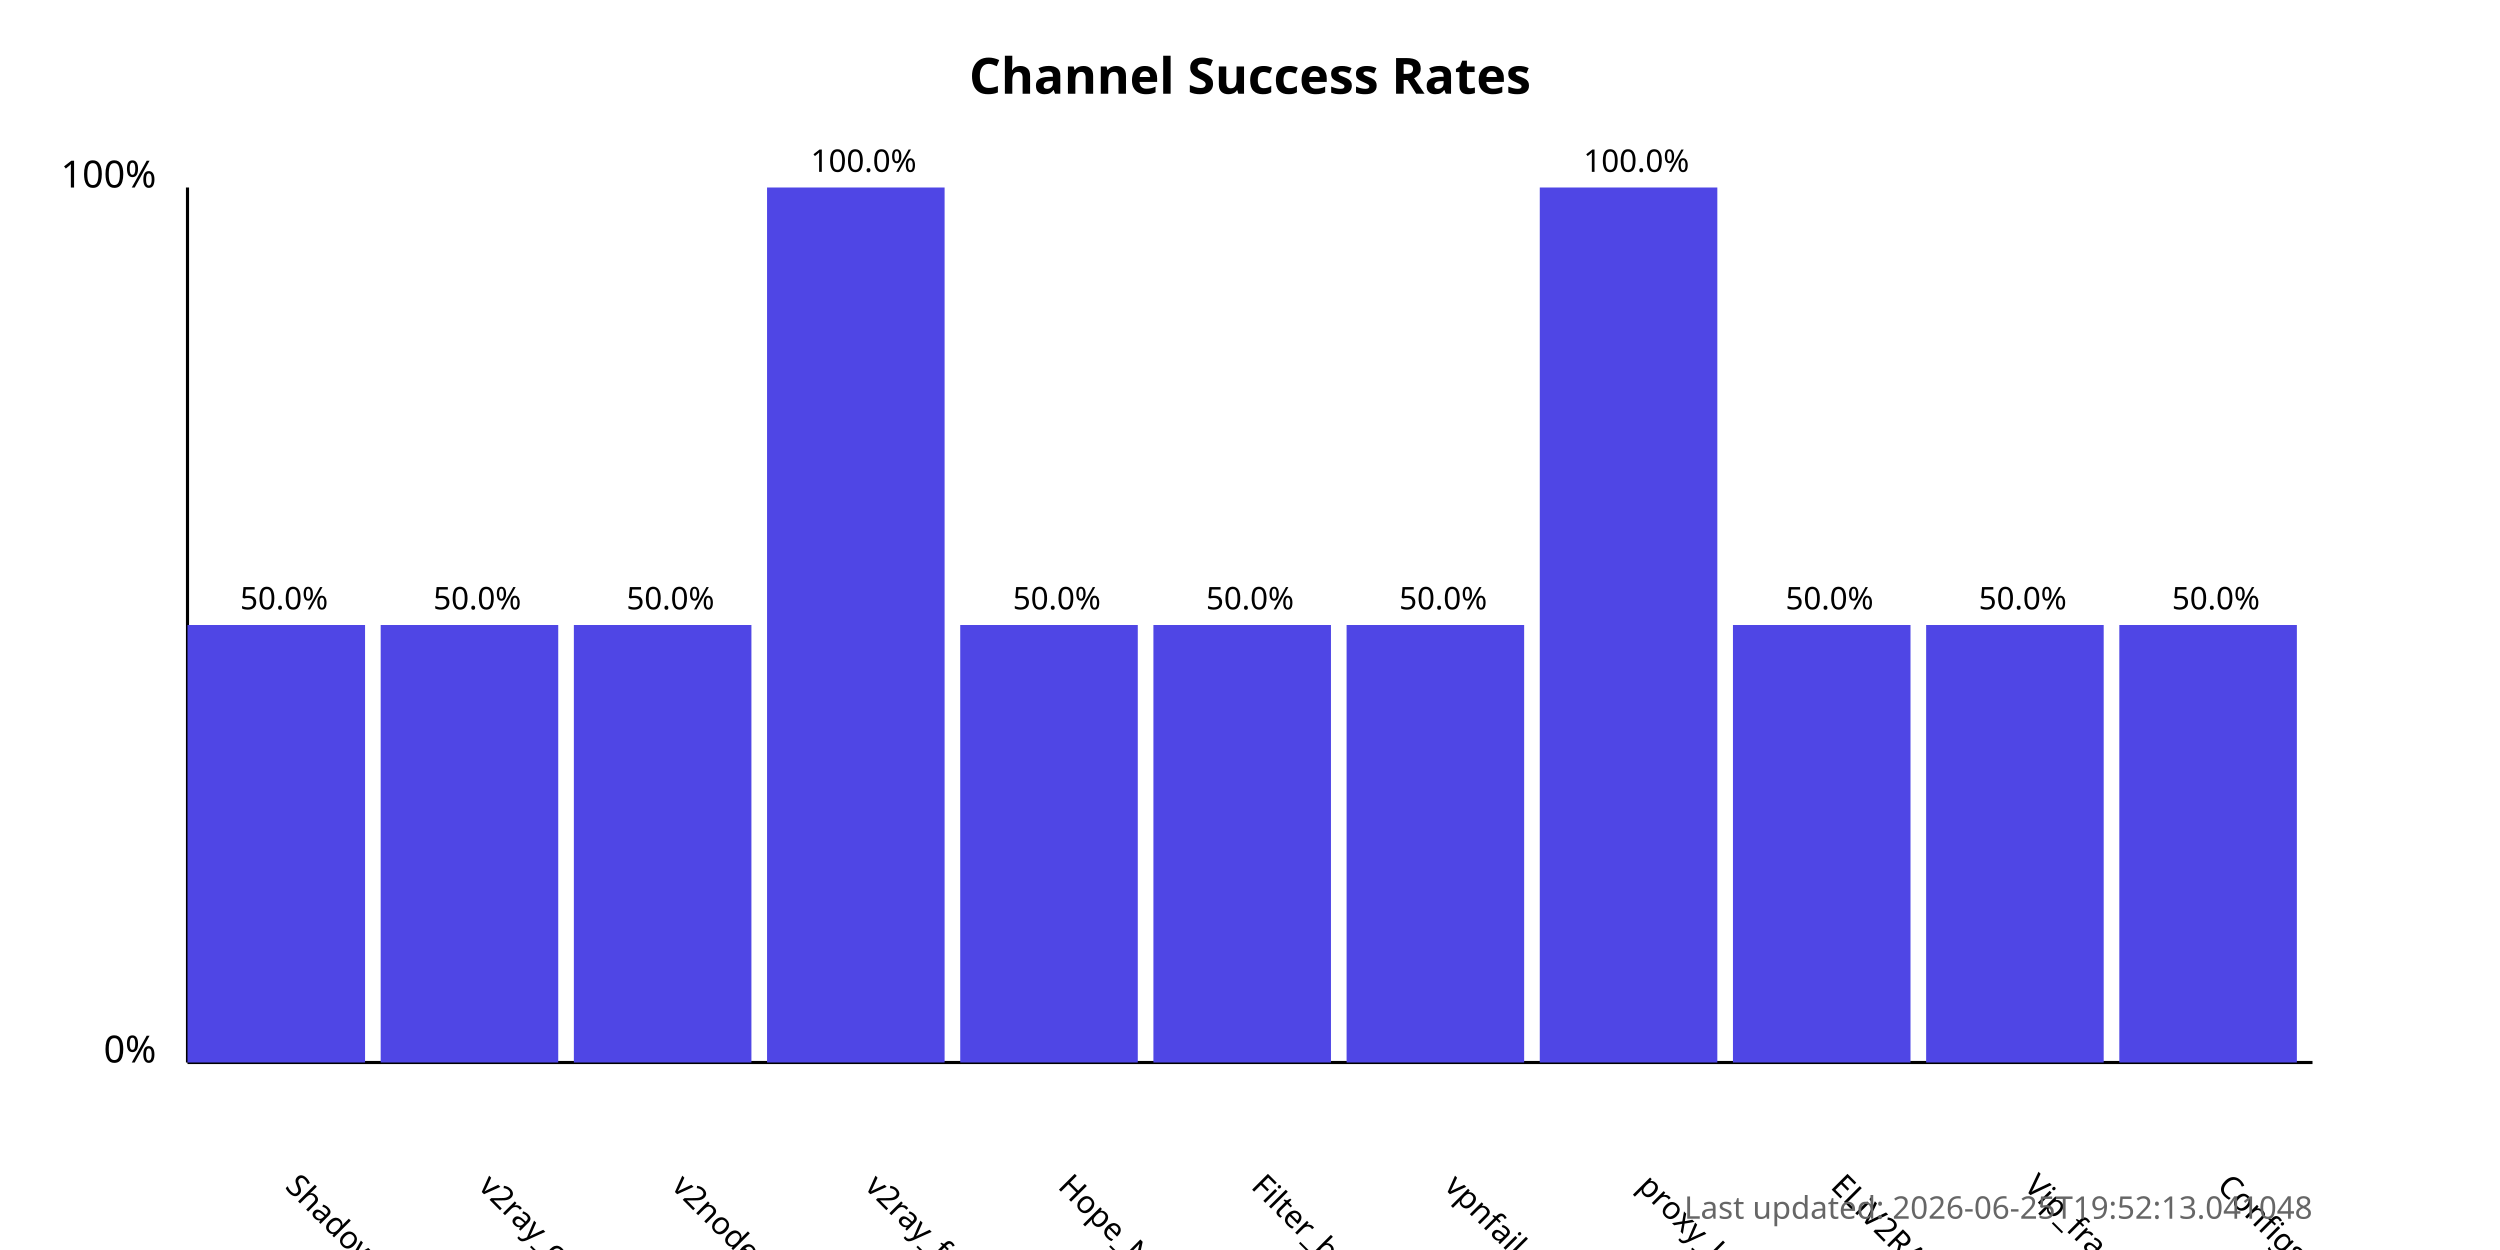
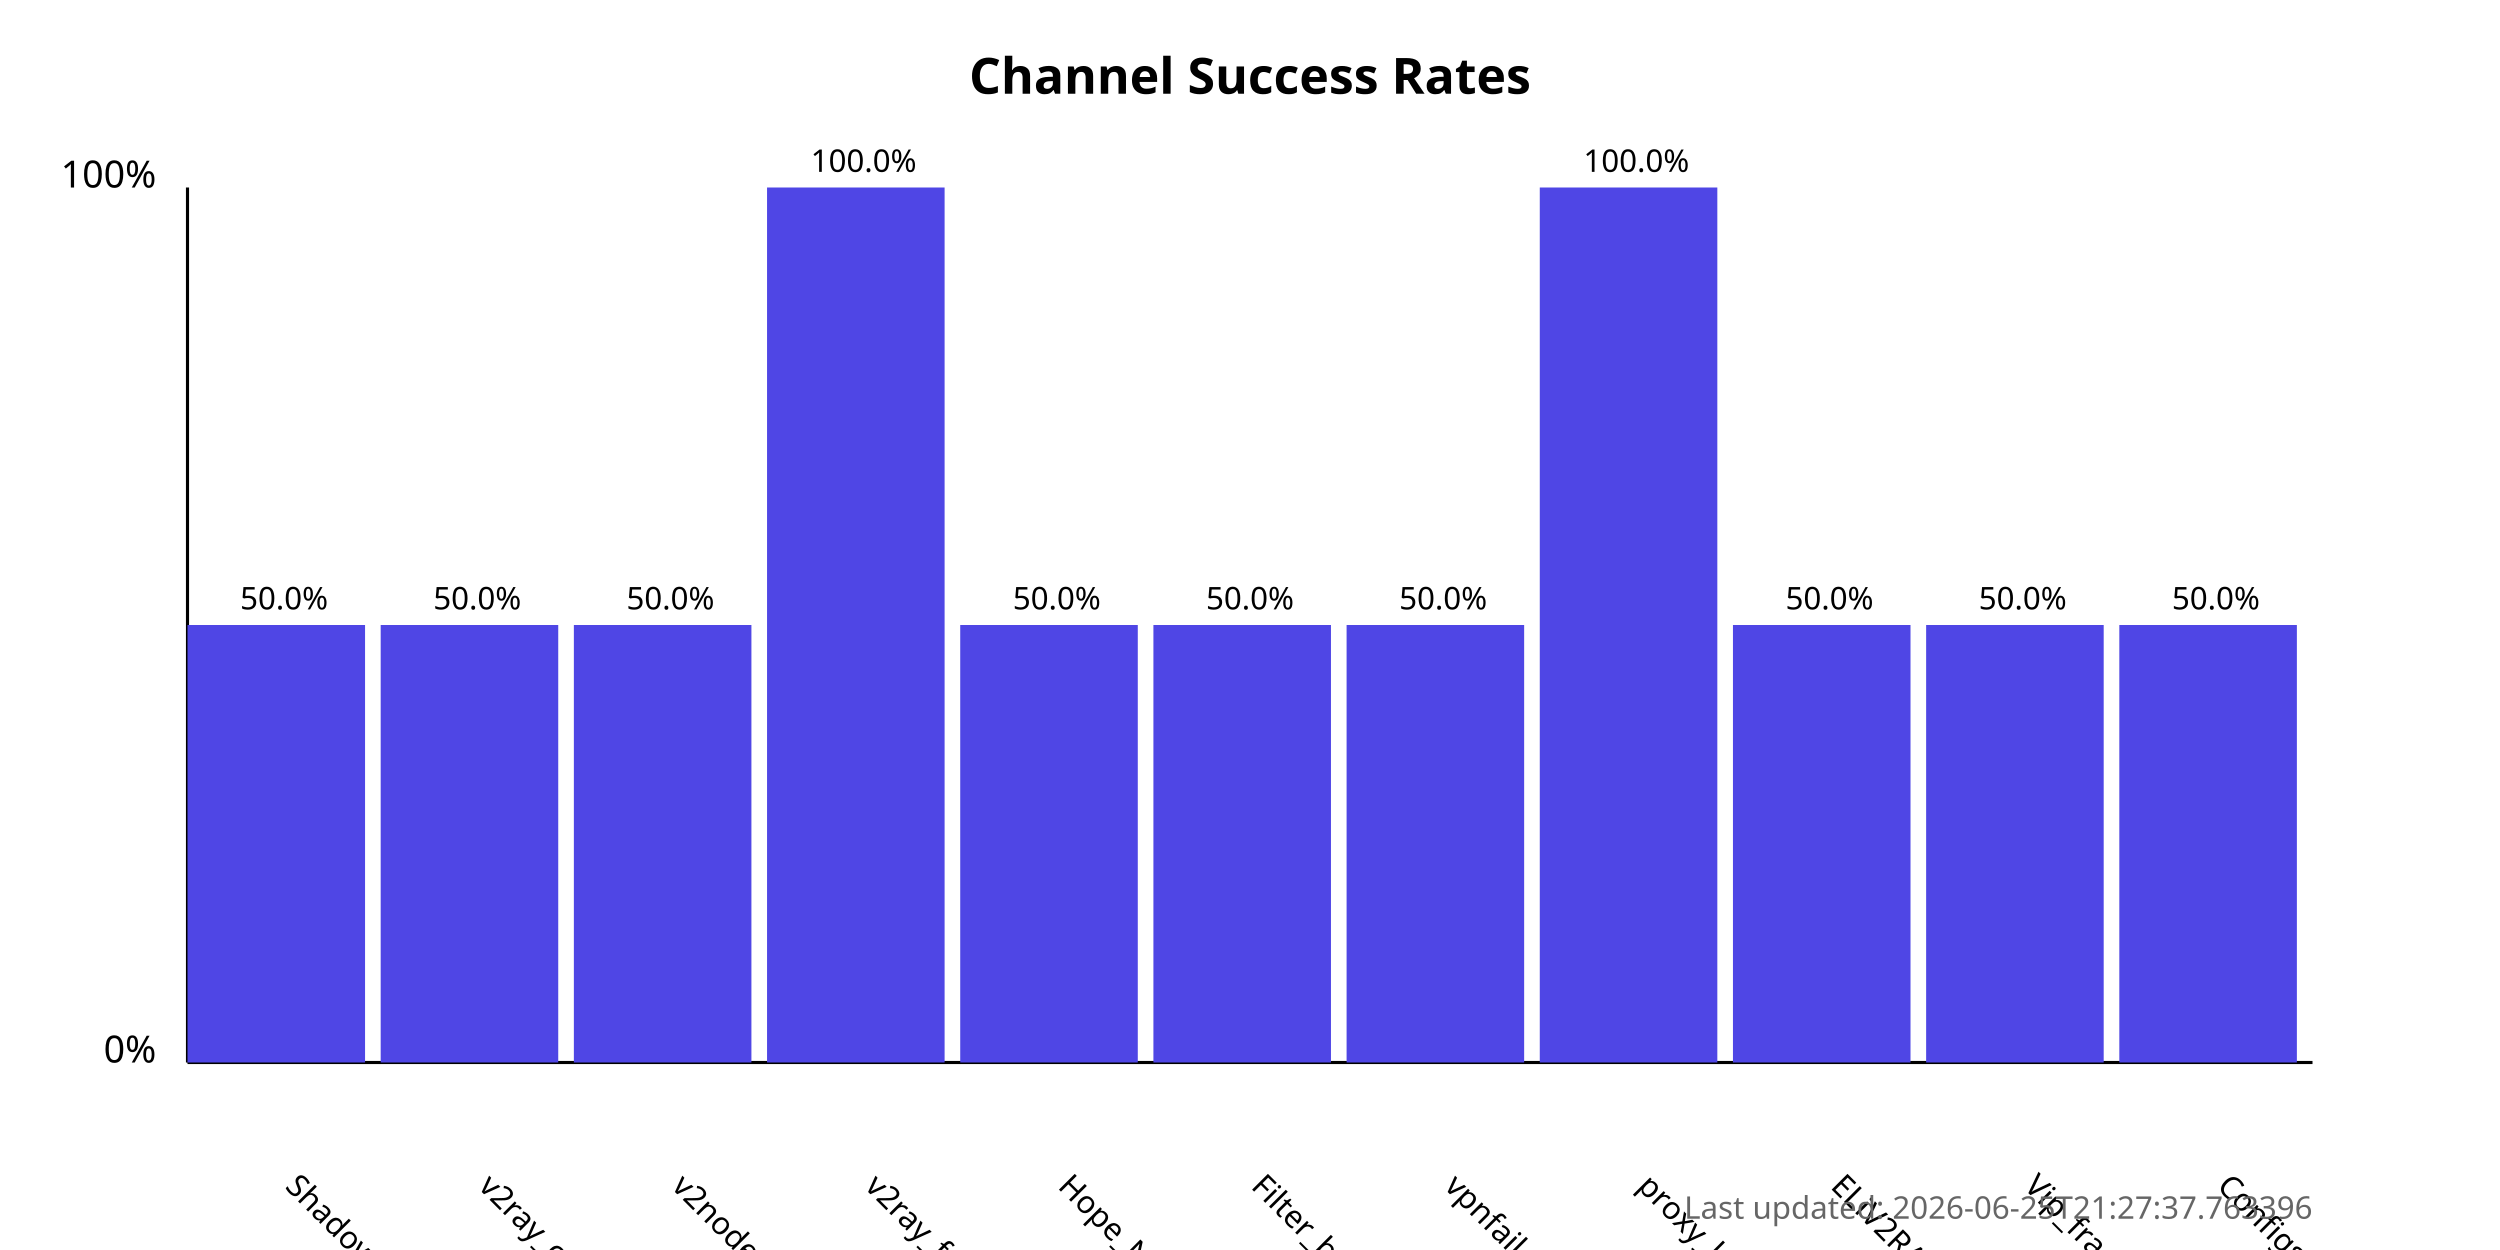
<svg xmlns="http://www.w3.org/2000/svg" width="800" height="400">
  <style>
            .chart-title { font: bold 16px sans-serif; }
            .axis-label { font: 12px sans-serif; }
            .tick-label { font: 10px sans-serif; }
            .bar { fill: #4f46e5; }
            .bar:hover { fill: #6366f1; }
            .timestamp { font: 10px sans-serif; fill: #666; }
        </style>
  <text x="400.0" y="30" text-anchor="middle" class="chart-title">
            Channel Success Rates
        </text>
  <line x1="60" y1="340" x2="60" y2="60" stroke="black" stroke-width="1" />
  <line x1="60" y1="340" x2="740" y2="340" stroke="black" stroke-width="1" />
  <text x="50" y="340" text-anchor="end" class="axis-label">0%</text>
  <text x="50" y="60" text-anchor="end" class="axis-label">100%</text>
  <g>
    <rect x="60" y="200.0" width="56.818" height="140.0" class="bar" />
    <text x="90.909" y="380" transform="rotate(45, 90.90909, 380)" text-anchor="start" class="tick-label">
                ShadowProxy66
            </text>
    <text x="90.909" y="195.0" text-anchor="middle" class="tick-label">
                50.0%
            </text>
  </g>
  <g>
    <rect x="121.818" y="200.0" width="56.818" height="140.0" class="bar" />
    <text x="152.727" y="380" transform="rotate(45, 152.7273, 380)" text-anchor="start" class="tick-label">
                v2ray_configs_pool
            </text>
    <text x="152.727" y="195.0" text-anchor="middle" class="tick-label">
                50.0%
            </text>
  </g>
  <g>
    <rect x="183.636" y="200.0" width="56.818" height="140.0" class="bar" />
    <text x="214.545" y="380" transform="rotate(45, 214.5455, 380)" text-anchor="start" class="tick-label">
                v2nodes
            </text>
    <text x="214.545" y="195.0" text-anchor="middle" class="tick-label">
                50.0%
            </text>
  </g>
  <g>
    <rect x="245.455" y="60.0" width="56.818" height="280.0" class="bar" />
    <text x="276.364" y="380" transform="rotate(45, 276.3636, 380)" text-anchor="start" class="tick-label">
                v2ray_free_conf
            </text>
    <text x="276.364" y="55.0" text-anchor="middle" class="tick-label">
                100.0%
            </text>
  </g>
  <g>
    <rect x="307.273" y="200.0" width="56.818" height="140.0" class="bar" />
    <text x="338.182" y="380" transform="rotate(45, 338.1818, 380)" text-anchor="start" class="tick-label">
                Hope_Net
            </text>
    <text x="338.182" y="195.0" text-anchor="middle" class="tick-label">
                50.0%
            </text>
  </g>
  <g>
    <rect x="369.091" y="200.0" width="56.818" height="140.0" class="bar" />
    <text x="400.0" y="380" transform="rotate(45, 400.0, 380)" text-anchor="start" class="tick-label">
                Filter_breaker
            </text>
    <text x="400.0" y="195.0" text-anchor="middle" class="tick-label">
                50.0%
            </text>
  </g>
  <g>
    <rect x="430.909" y="200.0" width="56.818" height="140.0" class="bar" />
    <text x="461.818" y="380" transform="rotate(45, 461.8182, 380)" text-anchor="start" class="tick-label">
                vpnfail_vless
            </text>
    <text x="461.818" y="195.0" text-anchor="middle" class="tick-label">
                50.0%
            </text>
  </g>
  <g>
    <rect x="492.727" y="60.0" width="56.818" height="280.0" class="bar" />
    <text x="523.636" y="380" transform="rotate(45, 523.6364, 380)" text-anchor="start" class="tick-label">
                proxy_kafee
            </text>
    <text x="523.636" y="55.0" text-anchor="middle" class="tick-label">
                100.0%
            </text>
  </g>
  <g>
    <rect x="554.545" y="200.0" width="56.818" height="140.0" class="bar" />
    <text x="585.455" y="380" transform="rotate(45, 585.4545, 380)" text-anchor="start" class="tick-label">
                ELiV2RAY
            </text>
    <text x="585.455" y="195.0" text-anchor="middle" class="tick-label">
                50.0%
            </text>
  </g>
  <g>
    <rect x="616.364" y="200.0" width="56.818" height="140.0" class="bar" />
    <text x="647.273" y="380" transform="rotate(45, 647.2727, 380)" text-anchor="start" class="tick-label">
                Vip_fragment_v2ray
            </text>
    <text x="647.273" y="195.0" text-anchor="middle" class="tick-label">
                50.0%
            </text>
  </g>
  <g>
    <rect x="678.182" y="200.0" width="56.818" height="140.0" class="bar" />
    <text x="709.091" y="380" transform="rotate(45, 709.0909, 380)" text-anchor="start" class="tick-label">
                ConfigsHubPlus
            </text>
    <text x="709.091" y="195.0" text-anchor="middle" class="tick-label">
                50.0%
            </text>
  </g>
  <text x="740" y="390" text-anchor="end" class="timestamp">
-             Last updated: 2026-06-25T19:52:13.041048
+             Last updated: 2026-06-25T21:27:37.763396
        </text>
</svg>
